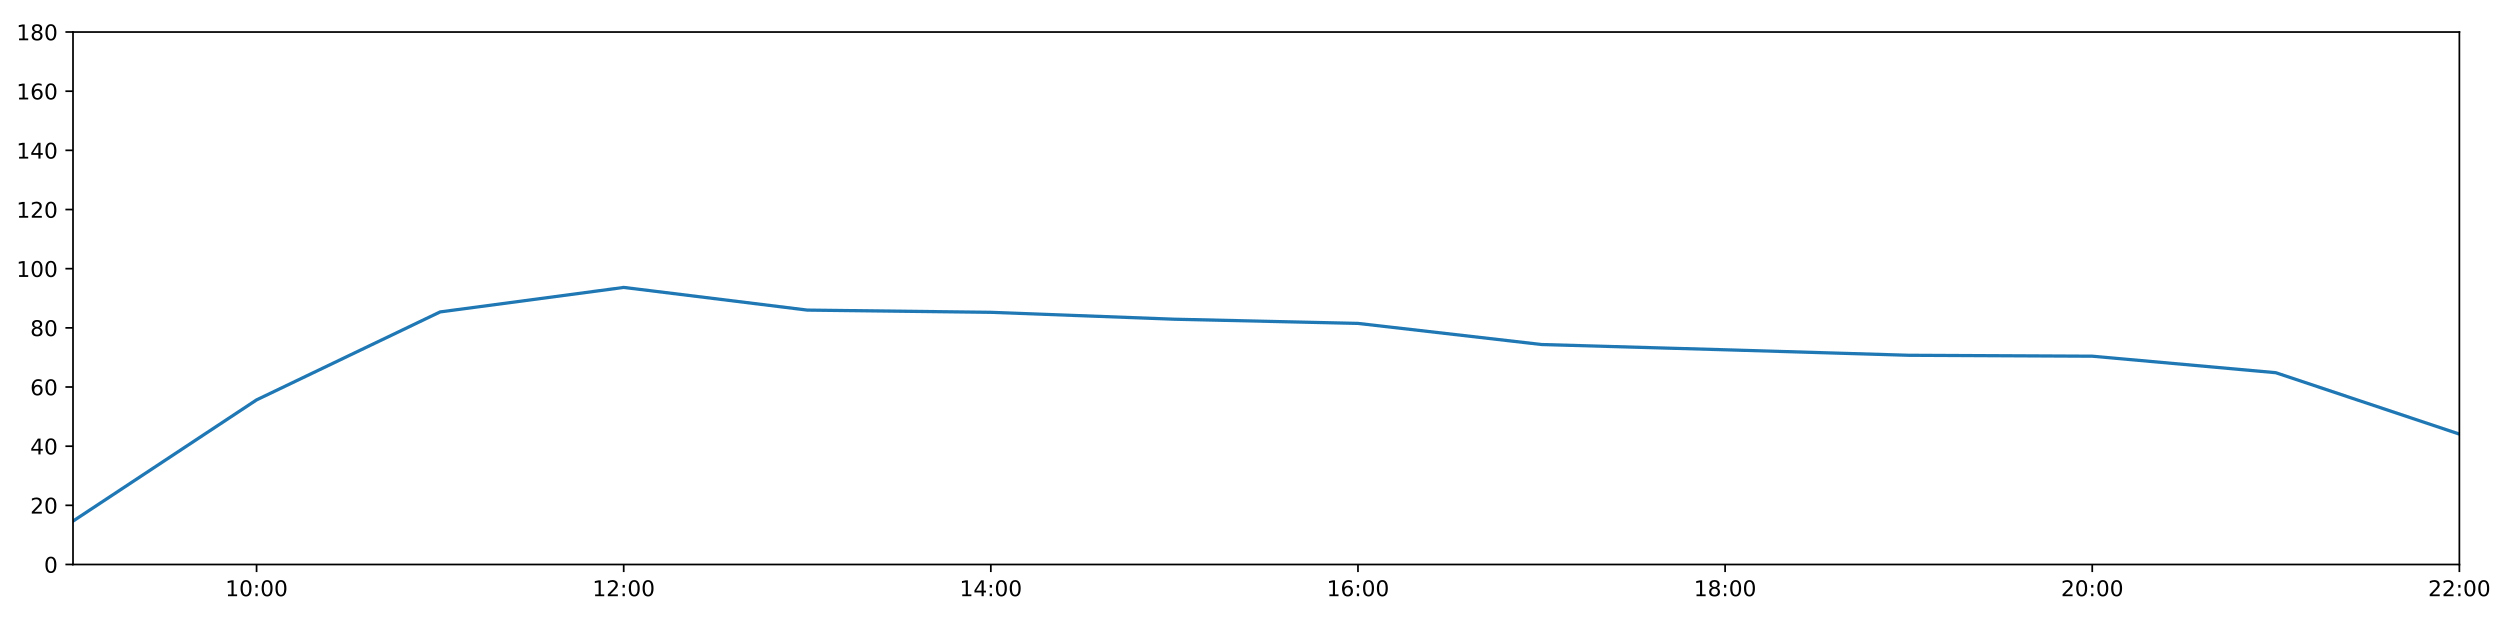
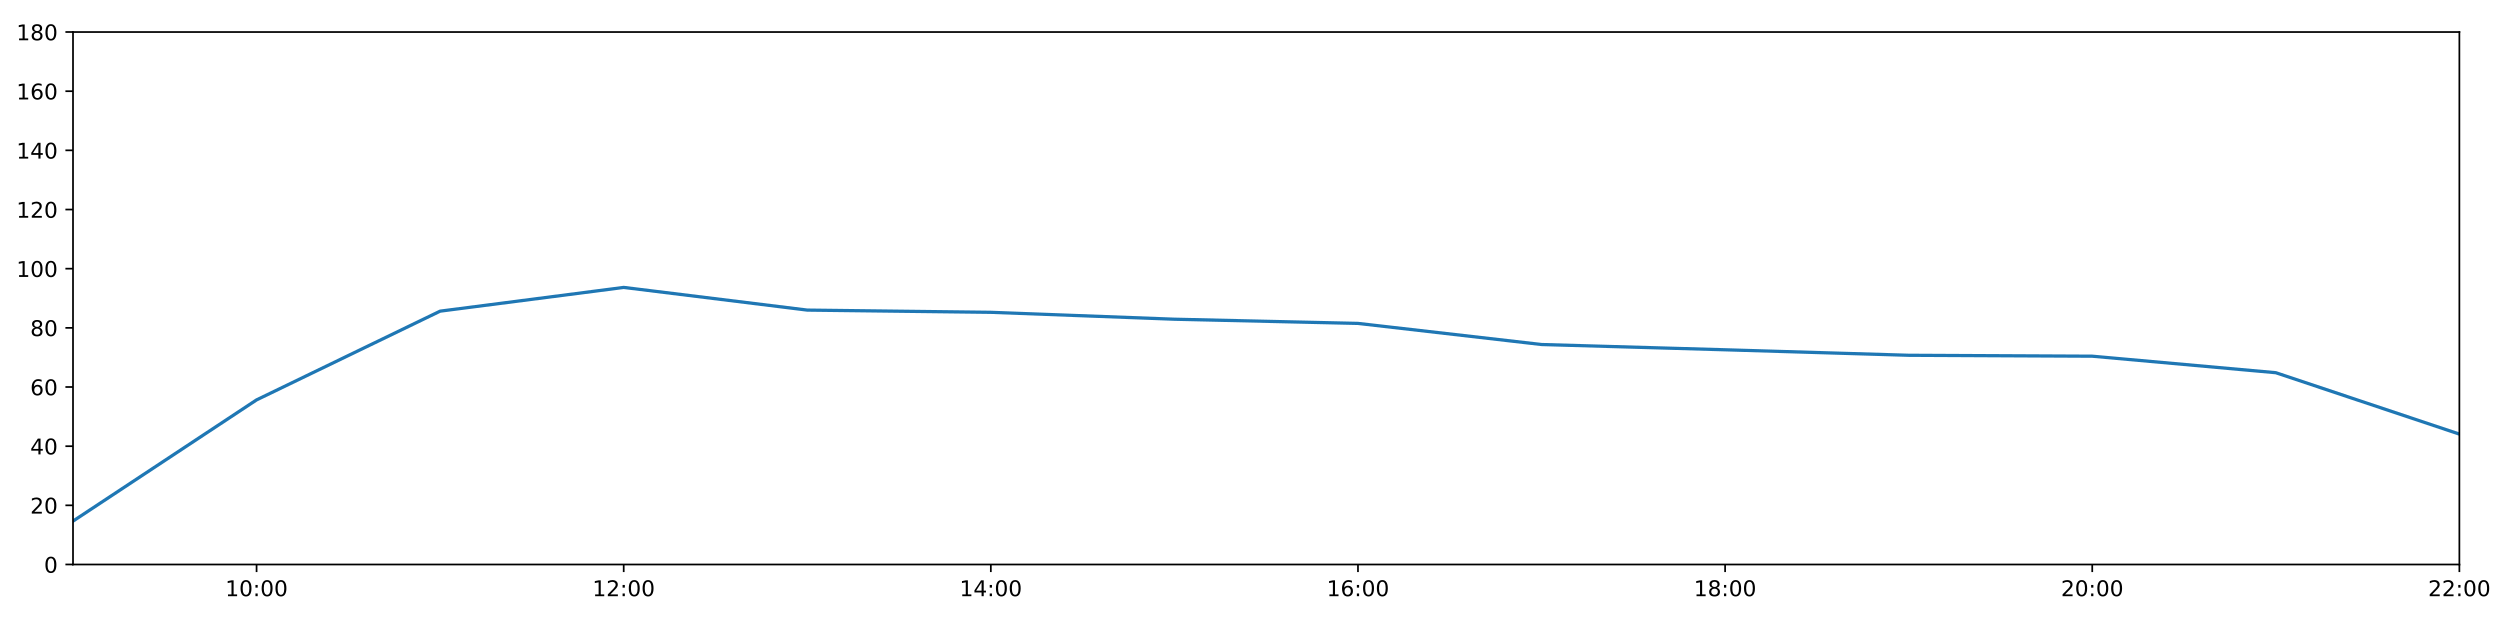
<svg xmlns="http://www.w3.org/2000/svg" xmlns:xlink="http://www.w3.org/1999/xlink" height="288pt" version="1.1" viewBox="0 0 1152 288" width="1152pt">
  <defs>
    <style type="text/css">
*{stroke-linecap:butt;stroke-linejoin:round;}
  </style>
  </defs>
  <g id="figure_1">
    <g id="patch_1">
      <path d="M 0 288  L 1152 288  L 1152 0  L 0 0  z " style="fill:#ffffff;" />
    </g>
    <g id="axes_1">
      <g id="patch_2">
        <path d="M 33.64 260.12  L 1133.28 260.12  L 1133.28 14.76  L 33.64 14.76  z " style="fill:#ffffff;" />
      </g>
      <g id="matplotlib.axis_1">
        <g id="xtick_1">
          <g id="line2d_1">
            <defs>
-               <path d="M 0 0  L 0 3.5  " id="mae4bd1e432" style="stroke:#000000;stroke-width:0.8;" />
-             </defs>
-             <g>
-               <use style="stroke:#000000;stroke-width:0.8;" x="118.228" xlink:href="#mae4bd1e432" y="260.12" />
+               <path d="M 0 0  L 0 3.5  " id="m3bc302804b" style="stroke:#000000;stroke-width:0.8;" />
+             </defs>
+             <g>
+               <use style="stroke:#000000;stroke-width:0.8;" x="118.228" xlink:href="#m3bc302804b" y="260.12" />
            </g>
          </g>
          <g id="text_1">
            <defs>
              <path d="M 12.406 8.297  L 28.516 8.297  L 28.516 63.922  L 10.984 60.406  L 10.984 69.391  L 28.422 72.906  L 38.281 72.906  L 38.281 8.297  L 54.391 8.297  L 54.391 0  L 12.406 0  z " id="DejaVuSans-49" />
              <path d="M 31.781 66.406  Q 24.172 66.406 20.328 58.906  Q 16.5 51.422 16.5 36.375  Q 16.5 21.391 20.328 13.891  Q 24.172 6.391 31.781 6.391  Q 39.453 6.391 43.281 13.891  Q 47.125 21.391 47.125 36.375  Q 47.125 51.422 43.281 58.906  Q 39.453 66.406 31.781 66.406  z M 31.781 74.219  Q 44.047 74.219 50.516 64.516  Q 56.984 54.828 56.984 36.375  Q 56.984 17.969 50.516 8.266  Q 44.047 -1.422 31.781 -1.422  Q 19.531 -1.422 13.062 8.266  Q 6.594 17.969 6.594 36.375  Q 6.594 54.828 13.062 64.516  Q 19.531 74.219 31.781 74.219  z " id="DejaVuSans-48" />
              <path d="M 11.719 12.406  L 22.016 12.406  L 22.016 0  L 11.719 0  z M 11.719 51.703  L 22.016 51.703  L 22.016 39.312  L 11.719 39.312  z " id="DejaVuSans-58" />
            </defs>
            <g transform="translate(103.8183 274.7184)scale(0.1 -0.1)">
              <use xlink:href="#DejaVuSans-49" />
              <use x="63.623" xlink:href="#DejaVuSans-48" />
              <use x="127.246" xlink:href="#DejaVuSans-58" />
              <use x="160.938" xlink:href="#DejaVuSans-48" />
              <use x="224.561" xlink:href="#DejaVuSans-48" />
            </g>
          </g>
        </g>
        <g id="xtick_2">
          <g id="line2d_2">
            <g>
-               <use style="stroke:#000000;stroke-width:0.8;" x="287.403" xlink:href="#mae4bd1e432" y="260.12" />
+               <use style="stroke:#000000;stroke-width:0.8;" x="287.403" xlink:href="#m3bc302804b" y="260.12" />
            </g>
          </g>
          <g id="text_2">
            <defs>
              <path d="M 19.188 8.297  L 53.609 8.297  L 53.609 0  L 7.328 0  L 7.328 8.297  Q 12.938 14.109 22.625 23.891  Q 32.328 33.688 34.812 36.531  Q 39.547 41.844 41.422 45.531  Q 43.312 49.219 43.312 52.781  Q 43.312 58.594 39.234 62.25  Q 35.156 65.922 28.609 65.922  Q 23.969 65.922 18.812 64.312  Q 13.672 62.703 7.812 59.422  L 7.812 69.391  Q 13.766 71.781 18.938 73  Q 24.125 74.219 28.422 74.219  Q 39.75 74.219 46.484 68.547  Q 53.219 62.891 53.219 53.422  Q 53.219 48.922 51.531 44.891  Q 49.859 40.875 45.406 35.406  Q 44.188 33.984 37.641 27.219  Q 31.109 20.453 19.188 8.297  z " id="DejaVuSans-50" />
            </defs>
            <g transform="translate(272.9937 274.7184)scale(0.1 -0.1)">
              <use xlink:href="#DejaVuSans-49" />
              <use x="63.623" xlink:href="#DejaVuSans-50" />
              <use x="127.246" xlink:href="#DejaVuSans-58" />
              <use x="160.938" xlink:href="#DejaVuSans-48" />
              <use x="224.561" xlink:href="#DejaVuSans-48" />
            </g>
          </g>
        </g>
        <g id="xtick_3">
          <g id="line2d_3">
            <g>
-               <use style="stroke:#000000;stroke-width:0.8;" x="456.578" xlink:href="#mae4bd1e432" y="260.12" />
+               <use style="stroke:#000000;stroke-width:0.8;" x="456.578" xlink:href="#m3bc302804b" y="260.12" />
            </g>
          </g>
          <g id="text_3">
            <defs>
              <path d="M 37.797 64.312  L 12.891 25.391  L 37.797 25.391  z M 35.203 72.906  L 47.609 72.906  L 47.609 25.391  L 58.016 25.391  L 58.016 17.188  L 47.609 17.188  L 47.609 0  L 37.797 0  L 37.797 17.188  L 4.891 17.188  L 4.891 26.703  z " id="DejaVuSans-52" />
            </defs>
            <g transform="translate(442.1691 274.7184)scale(0.1 -0.1)">
              <use xlink:href="#DejaVuSans-49" />
              <use x="63.623" xlink:href="#DejaVuSans-52" />
              <use x="127.246" xlink:href="#DejaVuSans-58" />
              <use x="160.938" xlink:href="#DejaVuSans-48" />
              <use x="224.561" xlink:href="#DejaVuSans-48" />
            </g>
          </g>
        </g>
        <g id="xtick_4">
          <g id="line2d_4">
            <g>
-               <use style="stroke:#000000;stroke-width:0.8;" x="625.754" xlink:href="#mae4bd1e432" y="260.12" />
+               <use style="stroke:#000000;stroke-width:0.8;" x="625.754" xlink:href="#m3bc302804b" y="260.12" />
            </g>
          </g>
          <g id="text_4">
            <defs>
              <path d="M 33.016 40.375  Q 26.375 40.375 22.484 35.828  Q 18.609 31.297 18.609 23.391  Q 18.609 15.531 22.484 10.953  Q 26.375 6.391 33.016 6.391  Q 39.656 6.391 43.531 10.953  Q 47.406 15.531 47.406 23.391  Q 47.406 31.297 43.531 35.828  Q 39.656 40.375 33.016 40.375  z M 52.594 71.297  L 52.594 62.312  Q 48.875 64.062 45.094 64.984  Q 41.312 65.922 37.594 65.922  Q 27.828 65.922 22.672 59.328  Q 17.531 52.734 16.797 39.406  Q 19.672 43.656 24.016 45.922  Q 28.375 48.188 33.594 48.188  Q 44.578 48.188 50.953 41.516  Q 57.328 34.859 57.328 23.391  Q 57.328 12.156 50.688 5.359  Q 44.047 -1.422 33.016 -1.422  Q 20.359 -1.422 13.672 8.266  Q 6.984 17.969 6.984 36.375  Q 6.984 53.656 15.188 63.938  Q 23.391 74.219 37.203 74.219  Q 40.922 74.219 44.703 73.484  Q 48.484 72.75 52.594 71.297  z " id="DejaVuSans-54" />
            </defs>
            <g transform="translate(611.3445 274.7184)scale(0.1 -0.1)">
              <use xlink:href="#DejaVuSans-49" />
              <use x="63.623" xlink:href="#DejaVuSans-54" />
              <use x="127.246" xlink:href="#DejaVuSans-58" />
              <use x="160.938" xlink:href="#DejaVuSans-48" />
              <use x="224.561" xlink:href="#DejaVuSans-48" />
            </g>
          </g>
        </g>
        <g id="xtick_5">
          <g id="line2d_5">
            <g>
-               <use style="stroke:#000000;stroke-width:0.8;" x="794.929" xlink:href="#mae4bd1e432" y="260.12" />
+               <use style="stroke:#000000;stroke-width:0.8;" x="794.929" xlink:href="#m3bc302804b" y="260.12" />
            </g>
          </g>
          <g id="text_5">
            <defs>
              <path d="M 31.781 34.625  Q 24.75 34.625 20.719 30.859  Q 16.703 27.094 16.703 20.516  Q 16.703 13.922 20.719 10.156  Q 24.75 6.391 31.781 6.391  Q 38.812 6.391 42.859 10.172  Q 46.922 13.969 46.922 20.516  Q 46.922 27.094 42.891 30.859  Q 38.875 34.625 31.781 34.625  z M 21.922 38.812  Q 15.578 40.375 12.031 44.719  Q 8.5 49.078 8.5 55.328  Q 8.5 64.062 14.719 69.141  Q 20.953 74.219 31.781 74.219  Q 42.672 74.219 48.875 69.141  Q 55.078 64.062 55.078 55.328  Q 55.078 49.078 51.531 44.719  Q 48 40.375 41.703 38.812  Q 48.828 37.156 52.797 32.312  Q 56.781 27.484 56.781 20.516  Q 56.781 9.906 50.312 4.234  Q 43.844 -1.422 31.781 -1.422  Q 19.734 -1.422 13.25 4.234  Q 6.781 9.906 6.781 20.516  Q 6.781 27.484 10.781 32.312  Q 14.797 37.156 21.922 38.812  z M 18.312 54.391  Q 18.312 48.734 21.844 45.562  Q 25.391 42.391 31.781 42.391  Q 38.141 42.391 41.719 45.562  Q 45.312 48.734 45.312 54.391  Q 45.312 60.062 41.719 63.234  Q 38.141 66.406 31.781 66.406  Q 25.391 66.406 21.844 63.234  Q 18.312 60.062 18.312 54.391  z " id="DejaVuSans-56" />
            </defs>
            <g transform="translate(780.5199 274.7184)scale(0.1 -0.1)">
              <use xlink:href="#DejaVuSans-49" />
              <use x="63.623" xlink:href="#DejaVuSans-56" />
              <use x="127.246" xlink:href="#DejaVuSans-58" />
              <use x="160.938" xlink:href="#DejaVuSans-48" />
              <use x="224.561" xlink:href="#DejaVuSans-48" />
            </g>
          </g>
        </g>
        <g id="xtick_6">
          <g id="line2d_6">
            <g>
-               <use style="stroke:#000000;stroke-width:0.8;" x="964.105" xlink:href="#mae4bd1e432" y="260.12" />
+               <use style="stroke:#000000;stroke-width:0.8;" x="964.105" xlink:href="#m3bc302804b" y="260.12" />
            </g>
          </g>
          <g id="text_6">
            <g transform="translate(949.6952 274.7184)scale(0.1 -0.1)">
              <use xlink:href="#DejaVuSans-50" />
              <use x="63.623" xlink:href="#DejaVuSans-48" />
              <use x="127.246" xlink:href="#DejaVuSans-58" />
              <use x="160.938" xlink:href="#DejaVuSans-48" />
              <use x="224.561" xlink:href="#DejaVuSans-48" />
            </g>
          </g>
        </g>
        <g id="xtick_7">
          <g id="line2d_7">
            <g>
-               <use style="stroke:#000000;stroke-width:0.8;" x="1133.28" xlink:href="#mae4bd1e432" y="260.12" />
+               <use style="stroke:#000000;stroke-width:0.8;" x="1133.28" xlink:href="#m3bc302804b" y="260.12" />
            </g>
          </g>
          <g id="text_7">
            <g transform="translate(1118.871 274.7184)scale(0.1 -0.1)">
              <use xlink:href="#DejaVuSans-50" />
              <use x="63.623" xlink:href="#DejaVuSans-50" />
              <use x="127.246" xlink:href="#DejaVuSans-58" />
              <use x="160.938" xlink:href="#DejaVuSans-48" />
              <use x="224.561" xlink:href="#DejaVuSans-48" />
            </g>
          </g>
        </g>
      </g>
      <g id="matplotlib.axis_2">
        <g id="ytick_1">
          <g id="line2d_8">
            <defs>
-               <path d="M 0 0  L -3.5 0  " id="mb892959be1" style="stroke:#000000;stroke-width:0.8;" />
-             </defs>
-             <g>
-               <use style="stroke:#000000;stroke-width:0.8;" x="33.64" xlink:href="#mb892959be1" y="260.12" />
+               <path d="M 0 0  L -3.5 0  " id="m3afa0b2883" style="stroke:#000000;stroke-width:0.8;" />
+             </defs>
+             <g>
+               <use style="stroke:#000000;stroke-width:0.8;" x="33.64" xlink:href="#m3afa0b2883" y="260.12" />
            </g>
          </g>
          <g id="text_8">
            <g transform="translate(20.2775 263.9192)scale(0.1 -0.1)">
              <use xlink:href="#DejaVuSans-48" />
            </g>
          </g>
        </g>
        <g id="ytick_2">
          <g id="line2d_9">
            <g>
-               <use style="stroke:#000000;stroke-width:0.8;" x="33.64" xlink:href="#mb892959be1" y="232.858" />
+               <use style="stroke:#000000;stroke-width:0.8;" x="33.64" xlink:href="#m3afa0b2883" y="232.858" />
            </g>
          </g>
          <g id="text_9">
            <g transform="translate(13.915 236.657)scale(0.1 -0.1)">
              <use xlink:href="#DejaVuSans-50" />
              <use x="63.623" xlink:href="#DejaVuSans-48" />
            </g>
          </g>
        </g>
        <g id="ytick_3">
          <g id="line2d_10">
            <g>
-               <use style="stroke:#000000;stroke-width:0.8;" x="33.64" xlink:href="#mb892959be1" y="205.596" />
+               <use style="stroke:#000000;stroke-width:0.8;" x="33.64" xlink:href="#m3afa0b2883" y="205.596" />
            </g>
          </g>
          <g id="text_10">
            <g transform="translate(13.915 209.3948)scale(0.1 -0.1)">
              <use xlink:href="#DejaVuSans-52" />
              <use x="63.623" xlink:href="#DejaVuSans-48" />
            </g>
          </g>
        </g>
        <g id="ytick_4">
          <g id="line2d_11">
            <g>
-               <use style="stroke:#000000;stroke-width:0.8;" x="33.64" xlink:href="#mb892959be1" y="178.333" />
+               <use style="stroke:#000000;stroke-width:0.8;" x="33.64" xlink:href="#m3afa0b2883" y="178.333" />
            </g>
          </g>
          <g id="text_11">
            <g transform="translate(13.915 182.1326)scale(0.1 -0.1)">
              <use xlink:href="#DejaVuSans-54" />
              <use x="63.623" xlink:href="#DejaVuSans-48" />
            </g>
          </g>
        </g>
        <g id="ytick_5">
          <g id="line2d_12">
            <g>
-               <use style="stroke:#000000;stroke-width:0.8;" x="33.64" xlink:href="#mb892959be1" y="151.071" />
+               <use style="stroke:#000000;stroke-width:0.8;" x="33.64" xlink:href="#m3afa0b2883" y="151.071" />
            </g>
          </g>
          <g id="text_12">
            <g transform="translate(13.915 154.8703)scale(0.1 -0.1)">
              <use xlink:href="#DejaVuSans-56" />
              <use x="63.623" xlink:href="#DejaVuSans-48" />
            </g>
          </g>
        </g>
        <g id="ytick_6">
          <g id="line2d_13">
            <g>
-               <use style="stroke:#000000;stroke-width:0.8;" x="33.64" xlink:href="#mb892959be1" y="123.809" />
+               <use style="stroke:#000000;stroke-width:0.8;" x="33.64" xlink:href="#m3afa0b2883" y="123.809" />
            </g>
          </g>
          <g id="text_13">
            <g transform="translate(7.5525 127.6081)scale(0.1 -0.1)">
              <use xlink:href="#DejaVuSans-49" />
              <use x="63.623" xlink:href="#DejaVuSans-48" />
              <use x="127.246" xlink:href="#DejaVuSans-48" />
            </g>
          </g>
        </g>
        <g id="ytick_7">
          <g id="line2d_14">
            <g>
-               <use style="stroke:#000000;stroke-width:0.8;" x="33.64" xlink:href="#mb892959be1" y="96.547" />
+               <use style="stroke:#000000;stroke-width:0.8;" x="33.64" xlink:href="#m3afa0b2883" y="96.547" />
            </g>
          </g>
          <g id="text_14">
            <g transform="translate(7.5525 100.3459)scale(0.1 -0.1)">
              <use xlink:href="#DejaVuSans-49" />
              <use x="63.623" xlink:href="#DejaVuSans-50" />
              <use x="127.246" xlink:href="#DejaVuSans-48" />
            </g>
          </g>
        </g>
        <g id="ytick_8">
          <g id="line2d_15">
            <g>
-               <use style="stroke:#000000;stroke-width:0.8;" x="33.64" xlink:href="#mb892959be1" y="69.284" />
+               <use style="stroke:#000000;stroke-width:0.8;" x="33.64" xlink:href="#m3afa0b2883" y="69.284" />
            </g>
          </g>
          <g id="text_15">
            <g transform="translate(7.5525 73.08366)scale(0.1 -0.1)">
              <use xlink:href="#DejaVuSans-49" />
              <use x="63.623" xlink:href="#DejaVuSans-52" />
              <use x="127.246" xlink:href="#DejaVuSans-48" />
            </g>
          </g>
        </g>
        <g id="ytick_9">
          <g id="line2d_16">
            <g>
-               <use style="stroke:#000000;stroke-width:0.8;" x="33.64" xlink:href="#mb892959be1" y="42.022" />
+               <use style="stroke:#000000;stroke-width:0.8;" x="33.64" xlink:href="#m3afa0b2883" y="42.022" />
            </g>
          </g>
          <g id="text_16">
            <g transform="translate(7.5525 45.82144)scale(0.1 -0.1)">
              <use xlink:href="#DejaVuSans-49" />
              <use x="63.623" xlink:href="#DejaVuSans-54" />
              <use x="127.246" xlink:href="#DejaVuSans-48" />
            </g>
          </g>
        </g>
        <g id="ytick_10">
          <g id="line2d_17">
            <g>
-               <use style="stroke:#000000;stroke-width:0.8;" x="33.64" xlink:href="#mb892959be1" y="14.76" />
+               <use style="stroke:#000000;stroke-width:0.8;" x="33.64" xlink:href="#m3afa0b2883" y="14.76" />
            </g>
          </g>
          <g id="text_17">
            <g transform="translate(7.5525 18.55922)scale(0.1 -0.1)">
              <use xlink:href="#DejaVuSans-49" />
              <use x="63.623" xlink:href="#DejaVuSans-56" />
              <use x="127.246" xlink:href="#DejaVuSans-48" />
            </g>
          </g>
        </g>
      </g>
      <g id="line2d_18">
-         <path clip-path="url(#p0e290a8147)" d="M 33.64 240.128  L 118.228 184.267  L 202.815 143.731  L 287.403 132.442  L 371.991 142.892  L 456.578 143.915  L 541.166 147.095  L 625.754 149.026  L 710.342 158.754  L 794.929 161.181  L 879.517 163.711  L 964.105 164.134  L 1048.692 171.745  L 1133.28 200.03  " style="fill:none;stroke:#1f77b4;stroke-linecap:square;stroke-width:1.5;" />
+         <path clip-path="url(#p8b748261d2)" d="M 33.64 240.128  L 118.228 184.267  L 202.815 143.379  L 287.403 132.442  L 371.991 142.892  L 456.578 143.915  L 541.166 147.095  L 625.754 149.026  L 710.342 158.754  L 794.929 161.181  L 879.517 163.711  L 964.105 164.134  L 1048.692 171.745  L 1133.28 200.03  " style="fill:none;stroke:#1f77b4;stroke-linecap:square;stroke-width:1.5;" />
      </g>
      <g id="patch_3">
        <path d="M 33.64 260.12  L 33.64 14.76  " style="fill:none;stroke:#000000;stroke-linecap:square;stroke-linejoin:miter;stroke-width:0.8;" />
      </g>
      <g id="patch_4">
        <path d="M 1133.28 260.12  L 1133.28 14.76  " style="fill:none;stroke:#000000;stroke-linecap:square;stroke-linejoin:miter;stroke-width:0.8;" />
      </g>
      <g id="patch_5">
        <path d="M 33.64 260.12  L 1133.28 260.12  " style="fill:none;stroke:#000000;stroke-linecap:square;stroke-linejoin:miter;stroke-width:0.8;" />
      </g>
      <g id="patch_6">
        <path d="M 33.64 14.76  L 1133.28 14.76  " style="fill:none;stroke:#000000;stroke-linecap:square;stroke-linejoin:miter;stroke-width:0.8;" />
      </g>
    </g>
  </g>
  <defs>
-     <clipPath id="p0e290a8147">
+     <clipPath id="p8b748261d2">
      <rect height="245.36" width="1099.64" x="33.64" y="14.76" />
    </clipPath>
  </defs>
</svg>
